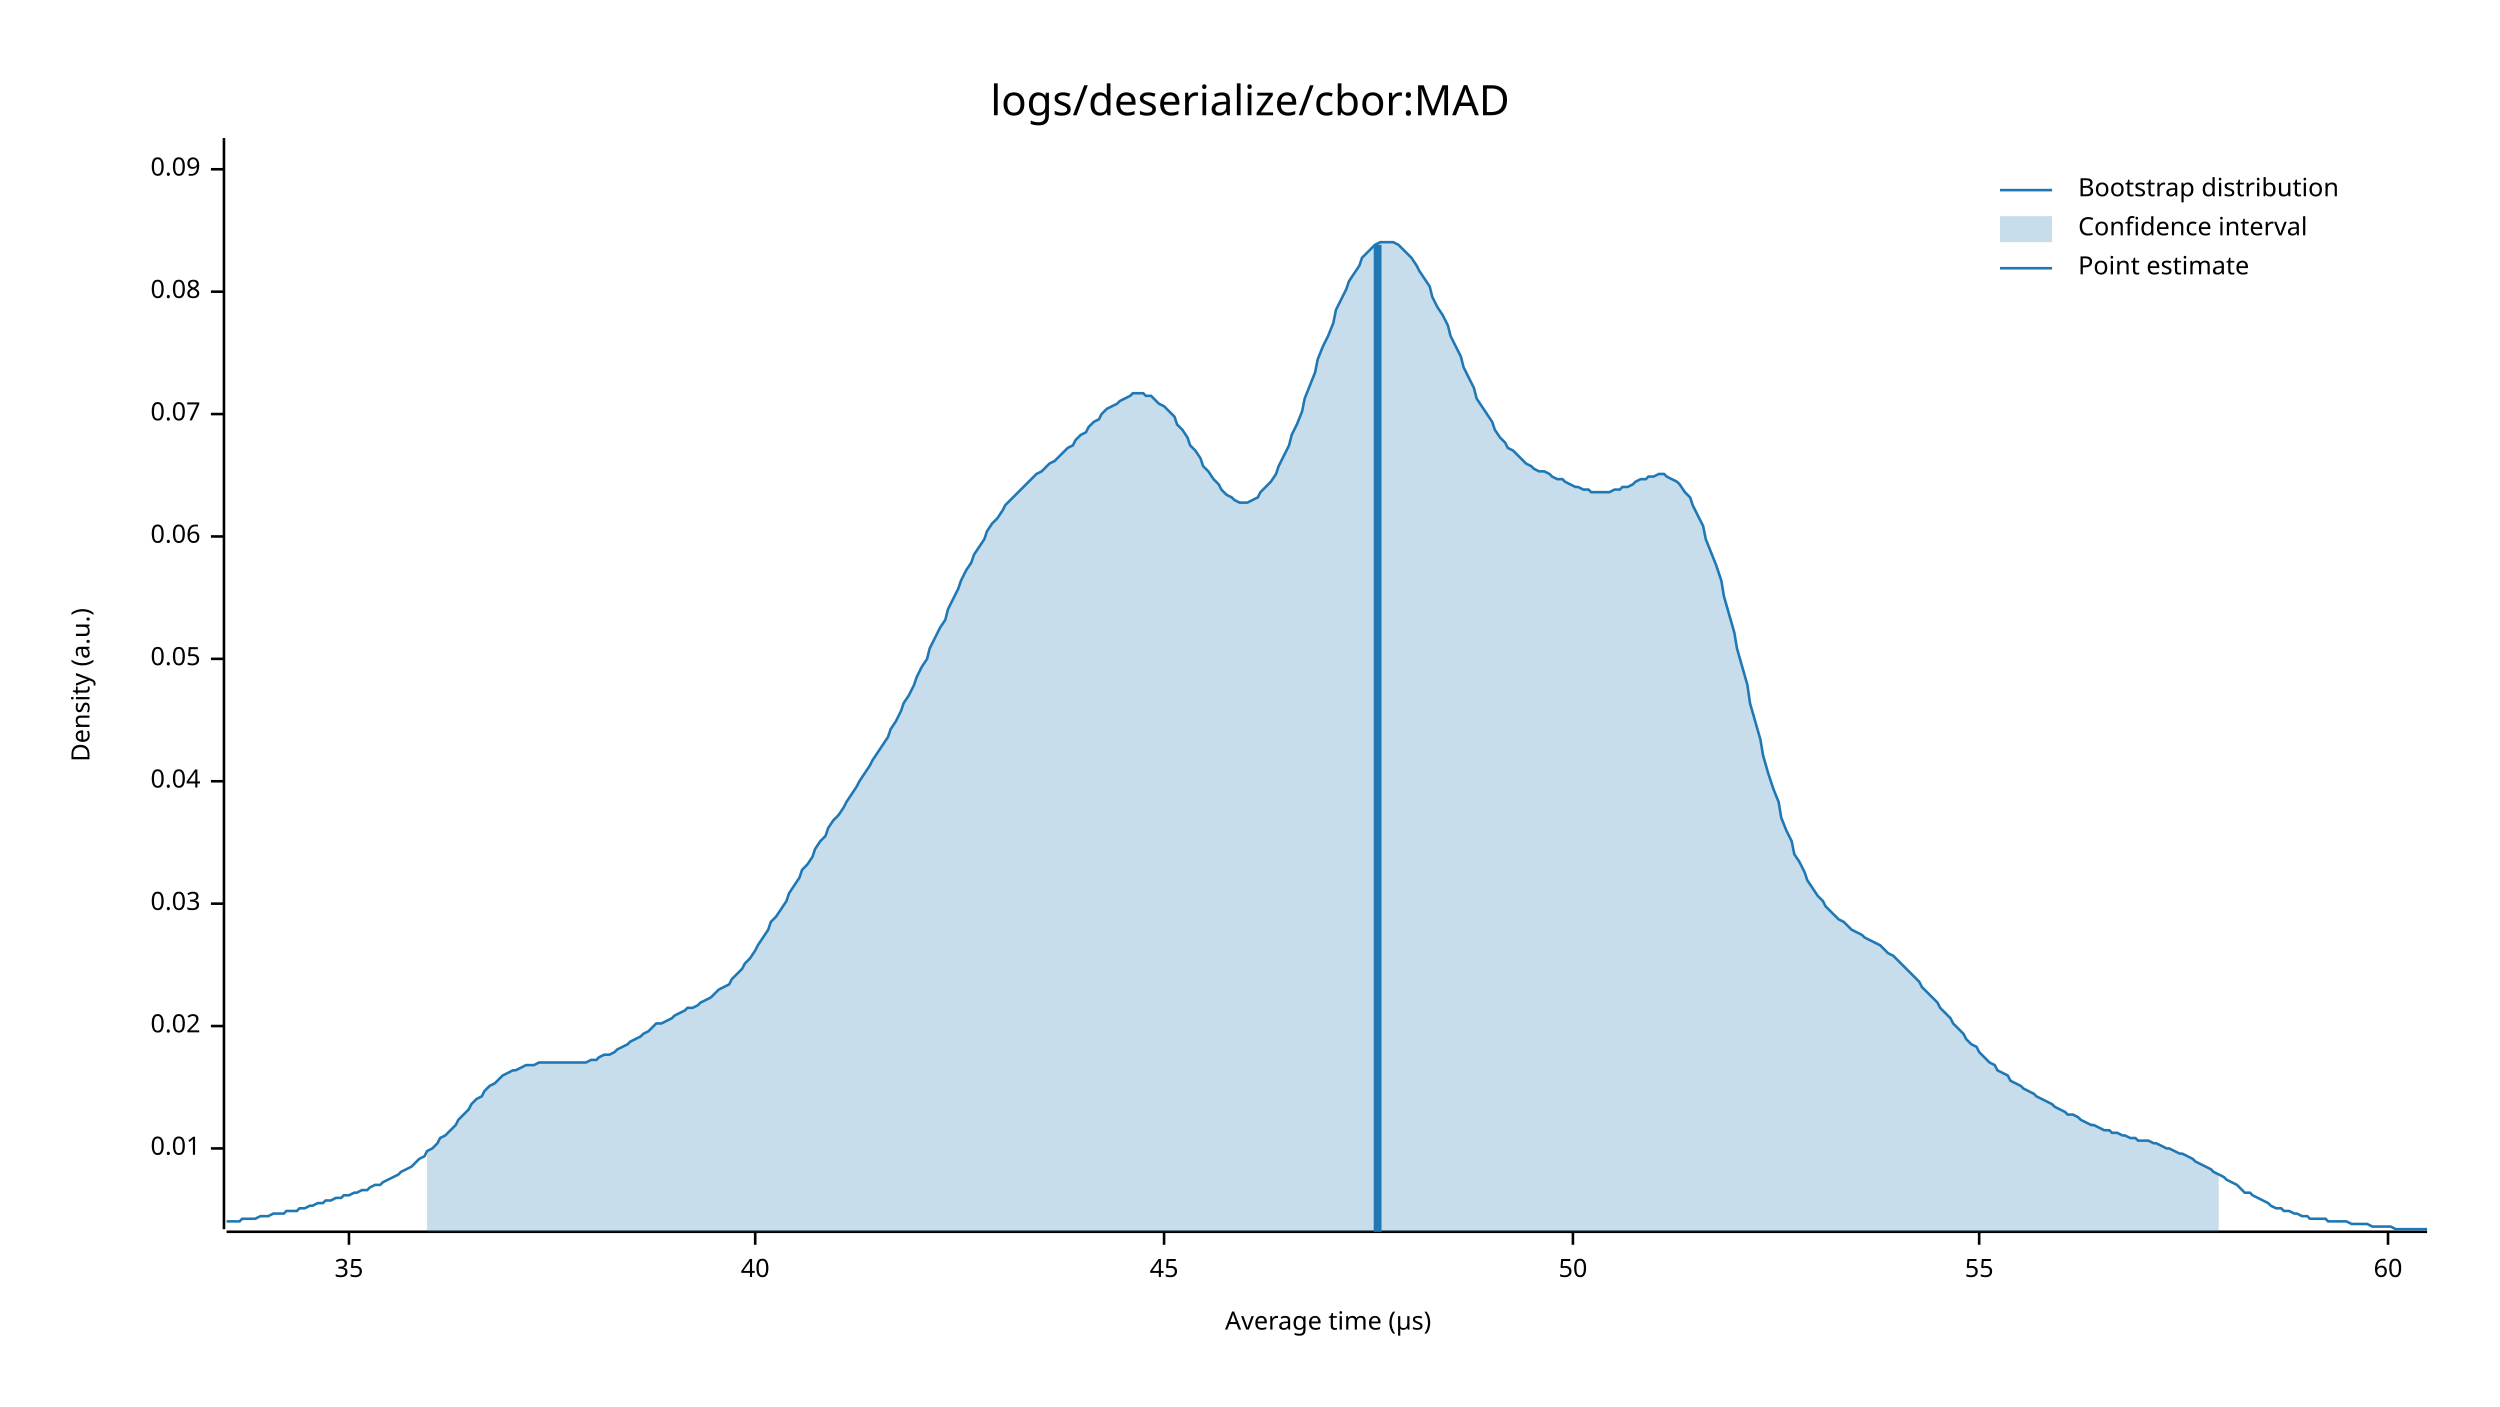
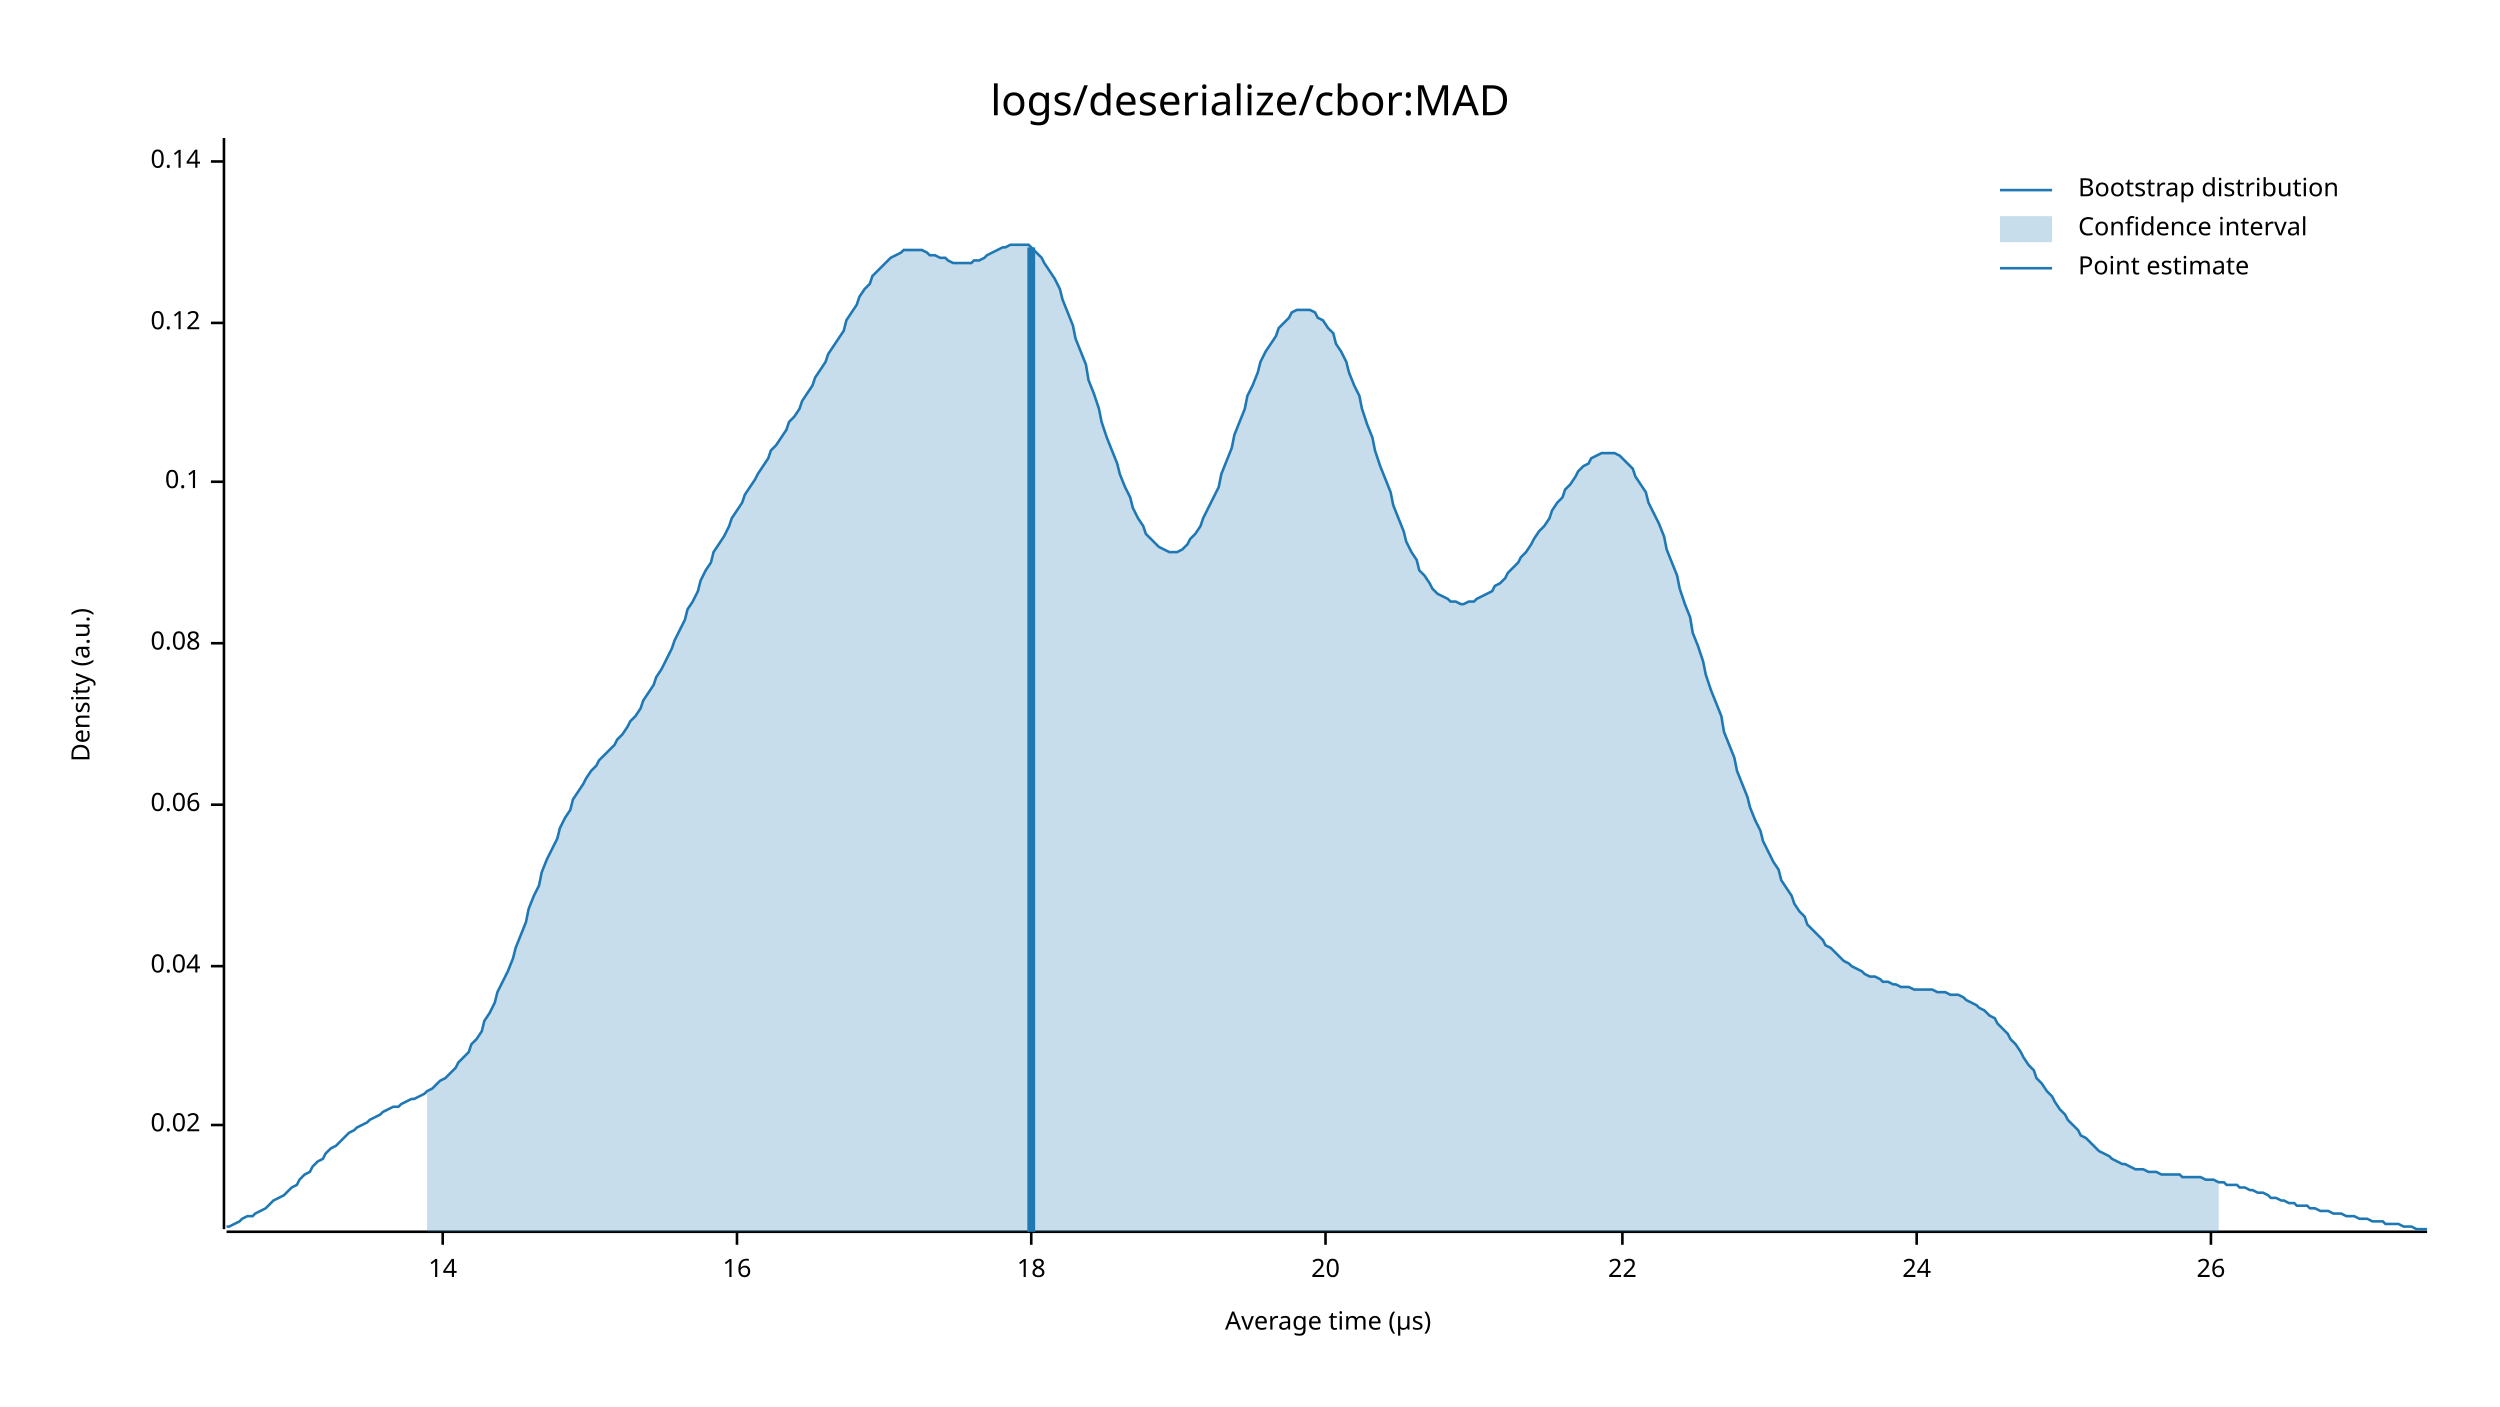
<svg xmlns="http://www.w3.org/2000/svg" style="background-color:#EEE;" width="960" height="540" viewBox="0 0 960 540">
  <text x="480" y="32" dy="0.76em" text-anchor="middle" font-family="sans-serif" font-size="16.129" opacity="1" fill="#000000">
logs/deserialize/cbor:MAD
</text>
  <text x="27" y="263" dy="0.76em" text-anchor="middle" font-family="sans-serif" font-size="9.677" opacity="1" fill="#000000" transform="rotate(270, 27, 263)">
Density (a.u.)
</text>
  <text x="510" y="513" dy="-0.5ex" text-anchor="middle" font-family="sans-serif" font-size="9.677" opacity="1" fill="#000000">
Average time (µs)
</text>
  <polyline fill="none" opacity="1" stroke="#000000" stroke-width="1" points="86,53 86,472 " />
-   <text x="77" y="441" dy="0.5ex" text-anchor="end" font-family="sans-serif" font-size="9.677" opacity="1" fill="#000000">
- 0.01
- </text>
-   <polyline fill="none" opacity="1" stroke="#000000" stroke-width="1" points="81,441 86,441 " />
-   <text x="77" y="394" dy="0.5ex" text-anchor="end" font-family="sans-serif" font-size="9.677" opacity="1" fill="#000000">
+   <text x="77" y="432" dy="0.5ex" text-anchor="end" font-family="sans-serif" font-size="9.677" opacity="1" fill="#000000">
0.02
</text>
-   <polyline fill="none" opacity="1" stroke="#000000" stroke-width="1" points="81,394 86,394 " />
-   <text x="77" y="347" dy="0.5ex" text-anchor="end" font-family="sans-serif" font-size="9.677" opacity="1" fill="#000000">
- 0.03
- </text>
-   <polyline fill="none" opacity="1" stroke="#000000" stroke-width="1" points="81,347 86,347 " />
-   <text x="77" y="300" dy="0.5ex" text-anchor="end" font-family="sans-serif" font-size="9.677" opacity="1" fill="#000000">
+   <polyline fill="none" opacity="1" stroke="#000000" stroke-width="1" points="81,432 86,432 " />
+   <text x="77" y="371" dy="0.5ex" text-anchor="end" font-family="sans-serif" font-size="9.677" opacity="1" fill="#000000">
0.04
</text>
-   <polyline fill="none" opacity="1" stroke="#000000" stroke-width="1" points="81,300 86,300 " />
-   <text x="77" y="253" dy="0.5ex" text-anchor="end" font-family="sans-serif" font-size="9.677" opacity="1" fill="#000000">
- 0.05
- </text>
-   <polyline fill="none" opacity="1" stroke="#000000" stroke-width="1" points="81,253 86,253 " />
-   <text x="77" y="206" dy="0.5ex" text-anchor="end" font-family="sans-serif" font-size="9.677" opacity="1" fill="#000000">
+   <polyline fill="none" opacity="1" stroke="#000000" stroke-width="1" points="81,371 86,371 " />
+   <text x="77" y="309" dy="0.5ex" text-anchor="end" font-family="sans-serif" font-size="9.677" opacity="1" fill="#000000">
0.06
</text>
-   <polyline fill="none" opacity="1" stroke="#000000" stroke-width="1" points="81,206 86,206 " />
-   <text x="77" y="159" dy="0.5ex" text-anchor="end" font-family="sans-serif" font-size="9.677" opacity="1" fill="#000000">
- 0.07
- </text>
-   <polyline fill="none" opacity="1" stroke="#000000" stroke-width="1" points="81,159 86,159 " />
-   <text x="77" y="112" dy="0.5ex" text-anchor="end" font-family="sans-serif" font-size="9.677" opacity="1" fill="#000000">
+   <polyline fill="none" opacity="1" stroke="#000000" stroke-width="1" points="81,309 86,309 " />
+   <text x="77" y="247" dy="0.5ex" text-anchor="end" font-family="sans-serif" font-size="9.677" opacity="1" fill="#000000">
0.08
</text>
-   <polyline fill="none" opacity="1" stroke="#000000" stroke-width="1" points="81,112 86,112 " />
-   <text x="77" y="65" dy="0.5ex" text-anchor="end" font-family="sans-serif" font-size="9.677" opacity="1" fill="#000000">
- 0.09
+   <polyline fill="none" opacity="1" stroke="#000000" stroke-width="1" points="81,247 86,247 " />
+   <text x="77" y="185" dy="0.5ex" text-anchor="end" font-family="sans-serif" font-size="9.677" opacity="1" fill="#000000">
+ 0.1
</text>
-   <polyline fill="none" opacity="1" stroke="#000000" stroke-width="1" points="81,65 86,65 " />
+   <polyline fill="none" opacity="1" stroke="#000000" stroke-width="1" points="81,185 86,185 " />
+   <text x="77" y="124" dy="0.5ex" text-anchor="end" font-family="sans-serif" font-size="9.677" opacity="1" fill="#000000">
+ 0.12
+ </text>
+   <polyline fill="none" opacity="1" stroke="#000000" stroke-width="1" points="81,124 86,124 " />
+   <text x="77" y="62" dy="0.5ex" text-anchor="end" font-family="sans-serif" font-size="9.677" opacity="1" fill="#000000">
+ 0.14
+ </text>
+   <polyline fill="none" opacity="1" stroke="#000000" stroke-width="1" points="81,62 86,62 " />
  <polyline fill="none" opacity="1" stroke="#000000" stroke-width="1" points="87,473 932,473 " />
-   <text x="134" y="483" dy="0.76em" text-anchor="middle" font-family="sans-serif" font-size="9.677" opacity="1" fill="#000000">
- 35
+   <text x="170" y="483" dy="0.76em" text-anchor="middle" font-family="sans-serif" font-size="9.677" opacity="1" fill="#000000">
+ 14
</text>
-   <polyline fill="none" opacity="1" stroke="#000000" stroke-width="1" points="134,473 134,478 " />
-   <text x="290" y="483" dy="0.76em" text-anchor="middle" font-family="sans-serif" font-size="9.677" opacity="1" fill="#000000">
- 40
+   <polyline fill="none" opacity="1" stroke="#000000" stroke-width="1" points="170,473 170,478 " />
+   <text x="283" y="483" dy="0.76em" text-anchor="middle" font-family="sans-serif" font-size="9.677" opacity="1" fill="#000000">
+ 16
</text>
-   <polyline fill="none" opacity="1" stroke="#000000" stroke-width="1" points="290,473 290,478 " />
-   <text x="447" y="483" dy="0.76em" text-anchor="middle" font-family="sans-serif" font-size="9.677" opacity="1" fill="#000000">
- 45
+   <polyline fill="none" opacity="1" stroke="#000000" stroke-width="1" points="283,473 283,478 " />
+   <text x="396" y="483" dy="0.76em" text-anchor="middle" font-family="sans-serif" font-size="9.677" opacity="1" fill="#000000">
+ 18
</text>
-   <polyline fill="none" opacity="1" stroke="#000000" stroke-width="1" points="447,473 447,478 " />
-   <text x="604" y="483" dy="0.76em" text-anchor="middle" font-family="sans-serif" font-size="9.677" opacity="1" fill="#000000">
- 50
+   <polyline fill="none" opacity="1" stroke="#000000" stroke-width="1" points="396,473 396,478 " />
+   <text x="509" y="483" dy="0.76em" text-anchor="middle" font-family="sans-serif" font-size="9.677" opacity="1" fill="#000000">
+ 20
</text>
-   <polyline fill="none" opacity="1" stroke="#000000" stroke-width="1" points="604,473 604,478 " />
-   <text x="760" y="483" dy="0.76em" text-anchor="middle" font-family="sans-serif" font-size="9.677" opacity="1" fill="#000000">
- 55
+   <polyline fill="none" opacity="1" stroke="#000000" stroke-width="1" points="509,473 509,478 " />
+   <text x="623" y="483" dy="0.76em" text-anchor="middle" font-family="sans-serif" font-size="9.677" opacity="1" fill="#000000">
+ 22
</text>
-   <polyline fill="none" opacity="1" stroke="#000000" stroke-width="1" points="760,473 760,478 " />
-   <text x="917" y="483" dy="0.76em" text-anchor="middle" font-family="sans-serif" font-size="9.677" opacity="1" fill="#000000">
- 60
+   <polyline fill="none" opacity="1" stroke="#000000" stroke-width="1" points="623,473 623,478 " />
+   <text x="736" y="483" dy="0.76em" text-anchor="middle" font-family="sans-serif" font-size="9.677" opacity="1" fill="#000000">
+ 24
</text>
-   <polyline fill="none" opacity="1" stroke="#000000" stroke-width="1" points="917,473 917,478 " />
-   <polyline fill="none" opacity="1" stroke="#1F78B4" stroke-width="1" points="87,469 88,469 90,469 92,469 93,468 95,468 97,468 98,468 100,467 102,467 103,467 105,466 107,466 109,466 110,465 112,465 114,465 115,464 117,464 119,463 120,463 122,462 124,462 125,461 127,461 129,460 131,460 132,459 134,459 136,458 137,458 139,457 141,457 142,456 144,455 146,455 147,454 149,453 151,452 153,451 154,450 156,449 158,448 159,447 161,445 163,444 164,442 166,441 168,439 169,437 171,436 173,434 175,432 176,430 178,428 180,426 181,424 183,422 185,421 186,419 188,417 190,416 191,415 193,413 195,412 197,411 198,411 200,410 202,409 203,409 205,409 207,408 208,408 210,408 212,408 214,408 215,408 217,408 219,408 220,408 222,408 224,408 225,408 227,407 229,407 230,406 232,405 234,405 236,404 237,403 239,402 241,401 242,400 244,399 246,398 247,397 249,396 251,394 252,393 254,393 256,392 258,391 259,390 261,389 263,388 264,387 266,387 268,386 269,385 271,384 273,383 274,382 276,380 278,379 280,378 281,376 283,374 285,372 286,370 288,368 290,365 291,363 293,360 295,357 296,354 298,352 300,349 302,346 303,343 305,340 307,337 308,334 310,332 312,329 313,326 315,323 317,321 318,318 320,315 322,313 324,310 325,308 327,305 329,302 330,300 332,297 334,294 335,292 337,289 339,286 341,283 342,280 344,277 346,273 347,270 349,267 351,263 352,260 354,256 356,253 357,249 359,245 361,241 363,238 364,234 366,230 368,226 369,223 371,219 373,216 374,213 376,210 378,207 379,204 381,201 383,199 385,196 386,194 388,192 390,190 391,189 393,187 395,185 396,184 398,182 400,181 401,180 403,178 405,177 407,175 408,174 410,172 412,171 413,169 415,167 417,166 418,164 420,162 422,161 423,159 425,157 427,156 429,155 430,154 432,153 434,152 435,151 437,151 439,151 440,152 442,152 444,154 445,155 447,156 449,158 451,160 452,163 454,165 456,168 457,171 459,173 461,176 462,179 464,181 466,184 468,186 469,188 471,190 473,191 474,192 476,193 478,193 479,193 481,192 483,191 484,189 486,187 488,185 490,182 491,179 493,175 495,171 496,167 498,163 500,158 501,153 503,148 505,143 506,138 508,133 510,129 512,124 513,119 515,115 517,111 518,108 520,105 522,102 523,99 525,97 527,95 528,94 530,93 532,93 534,93 535,93 537,94 539,96 540,97 542,99 544,102 545,104 547,107 549,110 550,114 552,118 554,121 556,125 557,129 559,133 561,137 562,141 564,145 566,149 567,153 569,156 571,159 573,162 574,165 576,168 578,170 579,172 581,173 583,175 584,176 586,178 588,179 589,180 591,181 593,181 595,182 596,183 598,184 600,184 601,185 603,186 605,187 606,187 608,188 610,188 611,189 613,189 615,189 617,189 618,189 620,188 622,188 623,187 625,187 627,186 628,185 630,184 632,184 633,183 635,183 637,182 639,182 640,183 642,184 644,185 645,186 647,189 649,191 650,194 652,198 654,202 655,207 657,212 659,217 661,223 662,229 664,236 666,243 667,249 669,256 671,263 672,270 674,277 676,284 677,290 679,297 681,303 683,308 684,314 686,319 688,323 689,328 691,331 693,335 694,338 696,341 698,344 700,346 701,348 703,350 705,352 706,353 708,354 710,356 711,357 713,358 715,359 716,360 718,361 720,362 722,363 723,364 725,366 727,367 728,368 730,370 732,372 733,373 735,375 737,377 738,379 740,381 742,383 744,385 745,387 747,389 749,391 750,393 752,395 754,397 755,399 757,401 759,402 760,404 762,406 764,408 766,409 767,411 769,412 771,413 772,415 774,416 776,417 777,418 779,419 781,420 782,421 784,422 786,423 788,424 789,425 791,426 793,427 794,428 796,428 798,429 799,430 801,431 803,432 804,432 806,433 808,434 810,434 811,435 813,435 815,436 816,436 818,437 820,437 821,438 823,438 825,438 827,439 828,439 830,440 832,441 833,441 835,442 837,443 838,443 840,444 842,445 843,446 845,447 847,448 849,449 850,450 852,451 854,452 855,453 857,454 859,455 860,456 862,458 864,458 865,459 867,460 869,461 871,462 872,463 874,464 876,464 877,465 879,465 881,466 882,466 884,467 886,467 887,468 889,468 891,468 893,468 894,469 896,469 898,469 899,469 901,469 903,470 904,470 906,470 908,470 909,470 911,471 913,471 915,471 916,471 918,471 920,472 921,472 923,472 925,472 926,472 928,472 930,472 932,472 " />
-   <polygon opacity="0.25" fill="#1F78B4" points="164,442 166,441 168,439 169,437 171,436 173,434 175,432 176,430 178,428 180,426 181,424 183,422 185,421 186,419 188,417 190,416 191,415 193,413 195,412 197,411 198,411 200,410 202,409 203,409 205,409 207,408 208,408 210,408 212,408 214,408 215,408 217,408 219,408 220,408 222,408 224,408 225,408 227,407 229,407 230,406 232,405 234,405 236,404 237,403 239,402 241,401 242,400 244,399 246,398 247,397 249,396 251,394 252,393 254,393 256,392 258,391 259,390 261,389 263,388 264,387 266,387 268,386 269,385 271,384 273,383 274,382 276,380 278,379 280,378 281,376 283,374 285,372 286,370 288,368 290,365 291,363 293,360 295,357 296,354 298,352 300,349 302,346 303,343 305,340 307,337 308,334 310,332 312,329 313,326 315,323 317,321 318,318 320,315 322,313 324,310 325,308 327,305 329,302 330,300 332,297 334,294 335,292 337,289 339,286 341,283 342,280 344,277 346,273 347,270 349,267 351,263 352,260 354,256 356,253 357,249 359,245 361,241 363,238 364,234 366,230 368,226 369,223 371,219 373,216 374,213 376,210 378,207 379,204 381,201 383,199 385,196 386,194 388,192 390,190 391,189 393,187 395,185 396,184 398,182 400,181 401,180 403,178 405,177 407,175 408,174 410,172 412,171 413,169 415,167 417,166 418,164 420,162 422,161 423,159 425,157 427,156 429,155 430,154 432,153 434,152 435,151 437,151 439,151 440,152 442,152 444,154 445,155 447,156 449,158 451,160 452,163 454,165 456,168 457,171 459,173 461,176 462,179 464,181 466,184 468,186 469,188 471,190 473,191 474,192 476,193 478,193 479,193 481,192 483,191 484,189 486,187 488,185 490,182 491,179 493,175 495,171 496,167 498,163 500,158 501,153 503,148 505,143 506,138 508,133 510,129 512,124 513,119 515,115 517,111 518,108 520,105 522,102 523,99 525,97 527,95 528,94 530,93 532,93 534,93 535,93 537,94 539,96 540,97 542,99 544,102 545,104 547,107 549,110 550,114 552,118 554,121 556,125 557,129 559,133 561,137 562,141 564,145 566,149 567,153 569,156 571,159 573,162 574,165 576,168 578,170 579,172 581,173 583,175 584,176 586,178 588,179 589,180 591,181 593,181 595,182 596,183 598,184 600,184 601,185 603,186 605,187 606,187 608,188 610,188 611,189 613,189 615,189 617,189 618,189 620,188 622,188 623,187 625,187 627,186 628,185 630,184 632,184 633,183 635,183 637,182 639,182 640,183 642,184 644,185 645,186 647,189 649,191 650,194 652,198 654,202 655,207 657,212 659,217 661,223 662,229 664,236 666,243 667,249 669,256 671,263 672,270 674,277 676,284 677,290 679,297 681,303 683,308 684,314 686,319 688,323 689,328 691,331 693,335 694,338 696,341 698,344 700,346 701,348 703,350 705,352 706,353 708,354 710,356 711,357 713,358 715,359 716,360 718,361 720,362 722,363 723,364 725,366 727,367 728,368 730,370 732,372 733,373 735,375 737,377 738,379 740,381 742,383 744,385 745,387 747,389 749,391 750,393 752,395 754,397 755,399 757,401 759,402 760,404 762,406 764,408 766,409 767,411 769,412 771,413 772,415 774,416 776,417 777,418 779,419 781,420 782,421 784,422 786,423 788,424 789,425 791,426 793,427 794,428 796,428 798,429 799,430 801,431 803,432 804,432 806,433 808,434 810,434 811,435 813,435 815,436 816,436 818,437 820,437 821,438 823,438 825,438 827,439 828,439 830,440 832,441 833,441 835,442 837,443 838,443 840,444 842,445 843,446 845,447 847,448 849,449 850,450 852,451 852,473 164,473 " />
-   <polyline fill="none" opacity="1" stroke="#1F78B4" stroke-width="3" points="529,473 529,94 " />
+   <polyline fill="none" opacity="1" stroke="#000000" stroke-width="1" points="736,473 736,478 " />
+   <text x="849" y="483" dy="0.76em" text-anchor="middle" font-family="sans-serif" font-size="9.677" opacity="1" fill="#000000">
+ 26
+ </text>
+   <polyline fill="none" opacity="1" stroke="#000000" stroke-width="1" points="849,473 849,478 " />
+   <polyline fill="none" opacity="1" stroke="#1F78B4" stroke-width="1" points="87,471 88,471 90,470 92,469 93,468 95,467 97,467 98,466 100,465 102,464 103,463 105,461 107,460 109,459 110,458 112,456 114,455 115,453 117,451 119,450 120,448 122,446 124,445 125,443 127,441 129,440 131,438 132,437 134,435 136,434 137,433 139,432 141,431 142,430 144,429 146,428 147,427 149,426 151,425 153,425 154,424 156,423 158,422 159,422 161,421 163,420 164,419 166,418 168,416 169,415 171,414 173,412 175,410 176,408 178,406 180,404 181,401 183,399 185,396 186,392 188,389 190,385 191,381 193,377 195,373 197,368 198,364 200,359 202,354 203,349 205,344 207,340 208,335 210,330 212,326 214,322 215,318 217,314 219,311 220,307 222,304 224,301 225,299 227,296 229,294 230,292 232,290 234,288 236,286 237,284 239,282 241,279 242,277 244,275 246,272 247,269 249,266 251,263 252,260 254,257 256,253 258,249 259,246 261,242 263,238 264,234 266,231 268,227 269,223 271,219 273,216 274,212 276,209 278,206 280,202 281,199 283,196 285,193 286,190 288,187 290,184 291,182 293,179 295,176 296,173 298,171 300,168 302,165 303,162 305,160 307,157 308,154 310,151 312,148 313,145 315,142 317,139 318,136 320,133 322,130 324,127 325,123 327,120 329,117 330,114 332,111 334,109 335,106 337,104 339,102 341,100 342,99 344,98 346,97 347,96 349,96 351,96 352,96 354,96 356,97 357,98 359,98 361,99 363,99 364,100 366,101 368,101 369,101 371,101 373,101 374,100 376,100 378,99 379,98 381,97 383,96 385,95 386,95 388,94 390,94 391,94 393,94 395,94 396,95 398,97 400,99 401,101 403,104 405,107 407,111 408,115 410,120 412,125 413,130 415,135 417,140 418,146 420,151 422,157 423,162 425,168 427,173 429,178 430,182 432,187 434,191 435,195 437,199 439,202 440,205 442,207 444,209 445,210 447,211 449,212 451,212 452,212 454,211 456,209 457,207 459,205 461,202 462,199 464,195 466,191 468,187 469,182 471,177 473,172 474,167 476,162 478,157 479,152 481,148 483,143 484,139 486,135 488,132 490,129 491,126 493,124 495,122 496,120 498,119 500,119 501,119 503,119 505,120 506,122 508,123 510,126 512,128 513,132 515,135 517,139 518,143 520,148 522,152 523,157 525,163 527,168 528,173 530,179 532,184 534,189 535,194 537,199 539,204 540,208 542,212 544,215 545,219 547,221 549,224 550,226 552,228 554,229 556,230 557,231 559,231 561,232 562,232 564,231 566,231 567,230 569,229 571,228 573,227 574,225 576,224 578,222 579,220 581,218 583,216 584,214 586,212 588,209 589,207 591,204 593,202 595,199 596,196 598,193 600,191 601,188 603,186 605,183 606,181 608,179 610,178 611,176 613,175 615,174 617,174 618,174 620,174 622,175 623,176 625,178 627,180 628,183 630,186 632,189 633,193 635,197 637,201 639,206 640,211 642,216 644,221 645,226 647,232 649,237 650,243 652,248 654,254 655,259 657,265 659,270 661,275 662,281 664,286 666,291 667,296 669,301 671,306 672,310 674,315 676,319 677,323 679,327 681,331 683,334 684,338 686,341 688,344 689,347 691,350 693,352 694,355 696,357 698,359 700,361 701,363 703,364 705,366 706,367 708,369 710,370 711,371 713,372 715,373 716,374 718,375 720,375 722,376 723,377 725,377 727,378 728,378 730,379 732,379 733,379 735,380 737,380 738,380 740,380 742,380 744,381 745,381 747,381 749,382 750,382 752,382 754,383 755,384 757,385 759,386 760,387 762,388 764,390 766,391 767,393 769,395 771,397 772,399 774,401 776,404 777,406 779,409 781,411 782,414 784,416 786,419 788,421 789,423 791,426 793,428 794,430 796,432 798,434 799,436 801,437 803,439 804,440 806,442 808,443 810,444 811,445 813,446 815,447 816,447 818,448 820,449 821,449 823,449 825,450 827,450 828,450 830,451 832,451 833,451 835,451 837,451 838,452 840,452 842,452 843,452 845,452 847,453 849,453 850,453 852,454 854,454 855,455 857,455 859,455 860,456 862,456 864,457 865,457 867,458 869,458 871,459 872,460 874,460 876,461 877,461 879,462 881,462 882,463 884,463 886,463 887,464 889,464 891,465 893,465 894,465 896,466 898,466 899,466 901,467 903,467 904,467 906,468 908,468 909,468 911,469 913,469 915,469 916,470 918,470 920,470 921,470 923,471 925,471 926,471 928,472 930,472 932,472 " />
+   <polygon opacity="0.25" fill="#1F78B4" points="164,419 166,418 168,416 169,415 171,414 173,412 175,410 176,408 178,406 180,404 181,401 183,399 185,396 186,392 188,389 190,385 191,381 193,377 195,373 197,368 198,364 200,359 202,354 203,349 205,344 207,340 208,335 210,330 212,326 214,322 215,318 217,314 219,311 220,307 222,304 224,301 225,299 227,296 229,294 230,292 232,290 234,288 236,286 237,284 239,282 241,279 242,277 244,275 246,272 247,269 249,266 251,263 252,260 254,257 256,253 258,249 259,246 261,242 263,238 264,234 266,231 268,227 269,223 271,219 273,216 274,212 276,209 278,206 280,202 281,199 283,196 285,193 286,190 288,187 290,184 291,182 293,179 295,176 296,173 298,171 300,168 302,165 303,162 305,160 307,157 308,154 310,151 312,148 313,145 315,142 317,139 318,136 320,133 322,130 324,127 325,123 327,120 329,117 330,114 332,111 334,109 335,106 337,104 339,102 341,100 342,99 344,98 346,97 347,96 349,96 351,96 352,96 354,96 356,97 357,98 359,98 361,99 363,99 364,100 366,101 368,101 369,101 371,101 373,101 374,100 376,100 378,99 379,98 381,97 383,96 385,95 386,95 388,94 390,94 391,94 393,94 395,94 396,95 398,97 400,99 401,101 403,104 405,107 407,111 408,115 410,120 412,125 413,130 415,135 417,140 418,146 420,151 422,157 423,162 425,168 427,173 429,178 430,182 432,187 434,191 435,195 437,199 439,202 440,205 442,207 444,209 445,210 447,211 449,212 451,212 452,212 454,211 456,209 457,207 459,205 461,202 462,199 464,195 466,191 468,187 469,182 471,177 473,172 474,167 476,162 478,157 479,152 481,148 483,143 484,139 486,135 488,132 490,129 491,126 493,124 495,122 496,120 498,119 500,119 501,119 503,119 505,120 506,122 508,123 510,126 512,128 513,132 515,135 517,139 518,143 520,148 522,152 523,157 525,163 527,168 528,173 530,179 532,184 534,189 535,194 537,199 539,204 540,208 542,212 544,215 545,219 547,221 549,224 550,226 552,228 554,229 556,230 557,231 559,231 561,232 562,232 564,231 566,231 567,230 569,229 571,228 573,227 574,225 576,224 578,222 579,220 581,218 583,216 584,214 586,212 588,209 589,207 591,204 593,202 595,199 596,196 598,193 600,191 601,188 603,186 605,183 606,181 608,179 610,178 611,176 613,175 615,174 617,174 618,174 620,174 622,175 623,176 625,178 627,180 628,183 630,186 632,189 633,193 635,197 637,201 639,206 640,211 642,216 644,221 645,226 647,232 649,237 650,243 652,248 654,254 655,259 657,265 659,270 661,275 662,281 664,286 666,291 667,296 669,301 671,306 672,310 674,315 676,319 677,323 679,327 681,331 683,334 684,338 686,341 688,344 689,347 691,350 693,352 694,355 696,357 698,359 700,361 701,363 703,364 705,366 706,367 708,369 710,370 711,371 713,372 715,373 716,374 718,375 720,375 722,376 723,377 725,377 727,378 728,378 730,379 732,379 733,379 735,380 737,380 738,380 740,380 742,380 744,381 745,381 747,381 749,382 750,382 752,382 754,383 755,384 757,385 759,386 760,387 762,388 764,390 766,391 767,393 769,395 771,397 772,399 774,401 776,404 777,406 779,409 781,411 782,414 784,416 786,419 788,421 789,423 791,426 793,428 794,430 796,432 798,434 799,436 801,437 803,439 804,440 806,442 808,443 810,444 811,445 813,446 815,447 816,447 818,448 820,449 821,449 823,449 825,450 827,450 828,450 830,451 832,451 833,451 835,451 837,451 838,452 840,452 842,452 843,452 845,452 847,453 849,453 850,453 852,454 852,473 164,473 " />
+   <polyline fill="none" opacity="1" stroke="#1F78B4" stroke-width="3" points="396,473 396,95 " />
  <text x="798" y="68" dy="0.76em" text-anchor="start" font-family="sans-serif" font-size="9.677" opacity="1" fill="#000000">
Bootstrap distribution
</text>
  <text x="798" y="83" dy="0.76em" text-anchor="start" font-family="sans-serif" font-size="9.677" opacity="1" fill="#000000">
Confidence interval
</text>
  <text x="798" y="98" dy="0.76em" text-anchor="start" font-family="sans-serif" font-size="9.677" opacity="1" fill="#000000">
Point estimate
</text>
  <polyline fill="none" opacity="1" stroke="#1F78B4" stroke-width="1" points="768,73 788,73 " />
  <rect x="768" y="83" width="20" height="10" opacity="0.25" fill="#1F78B4" stroke="none" />
  <polyline fill="none" opacity="1" stroke="#1F78B4" stroke-width="1" points="768,103 788,103 " />
</svg>
